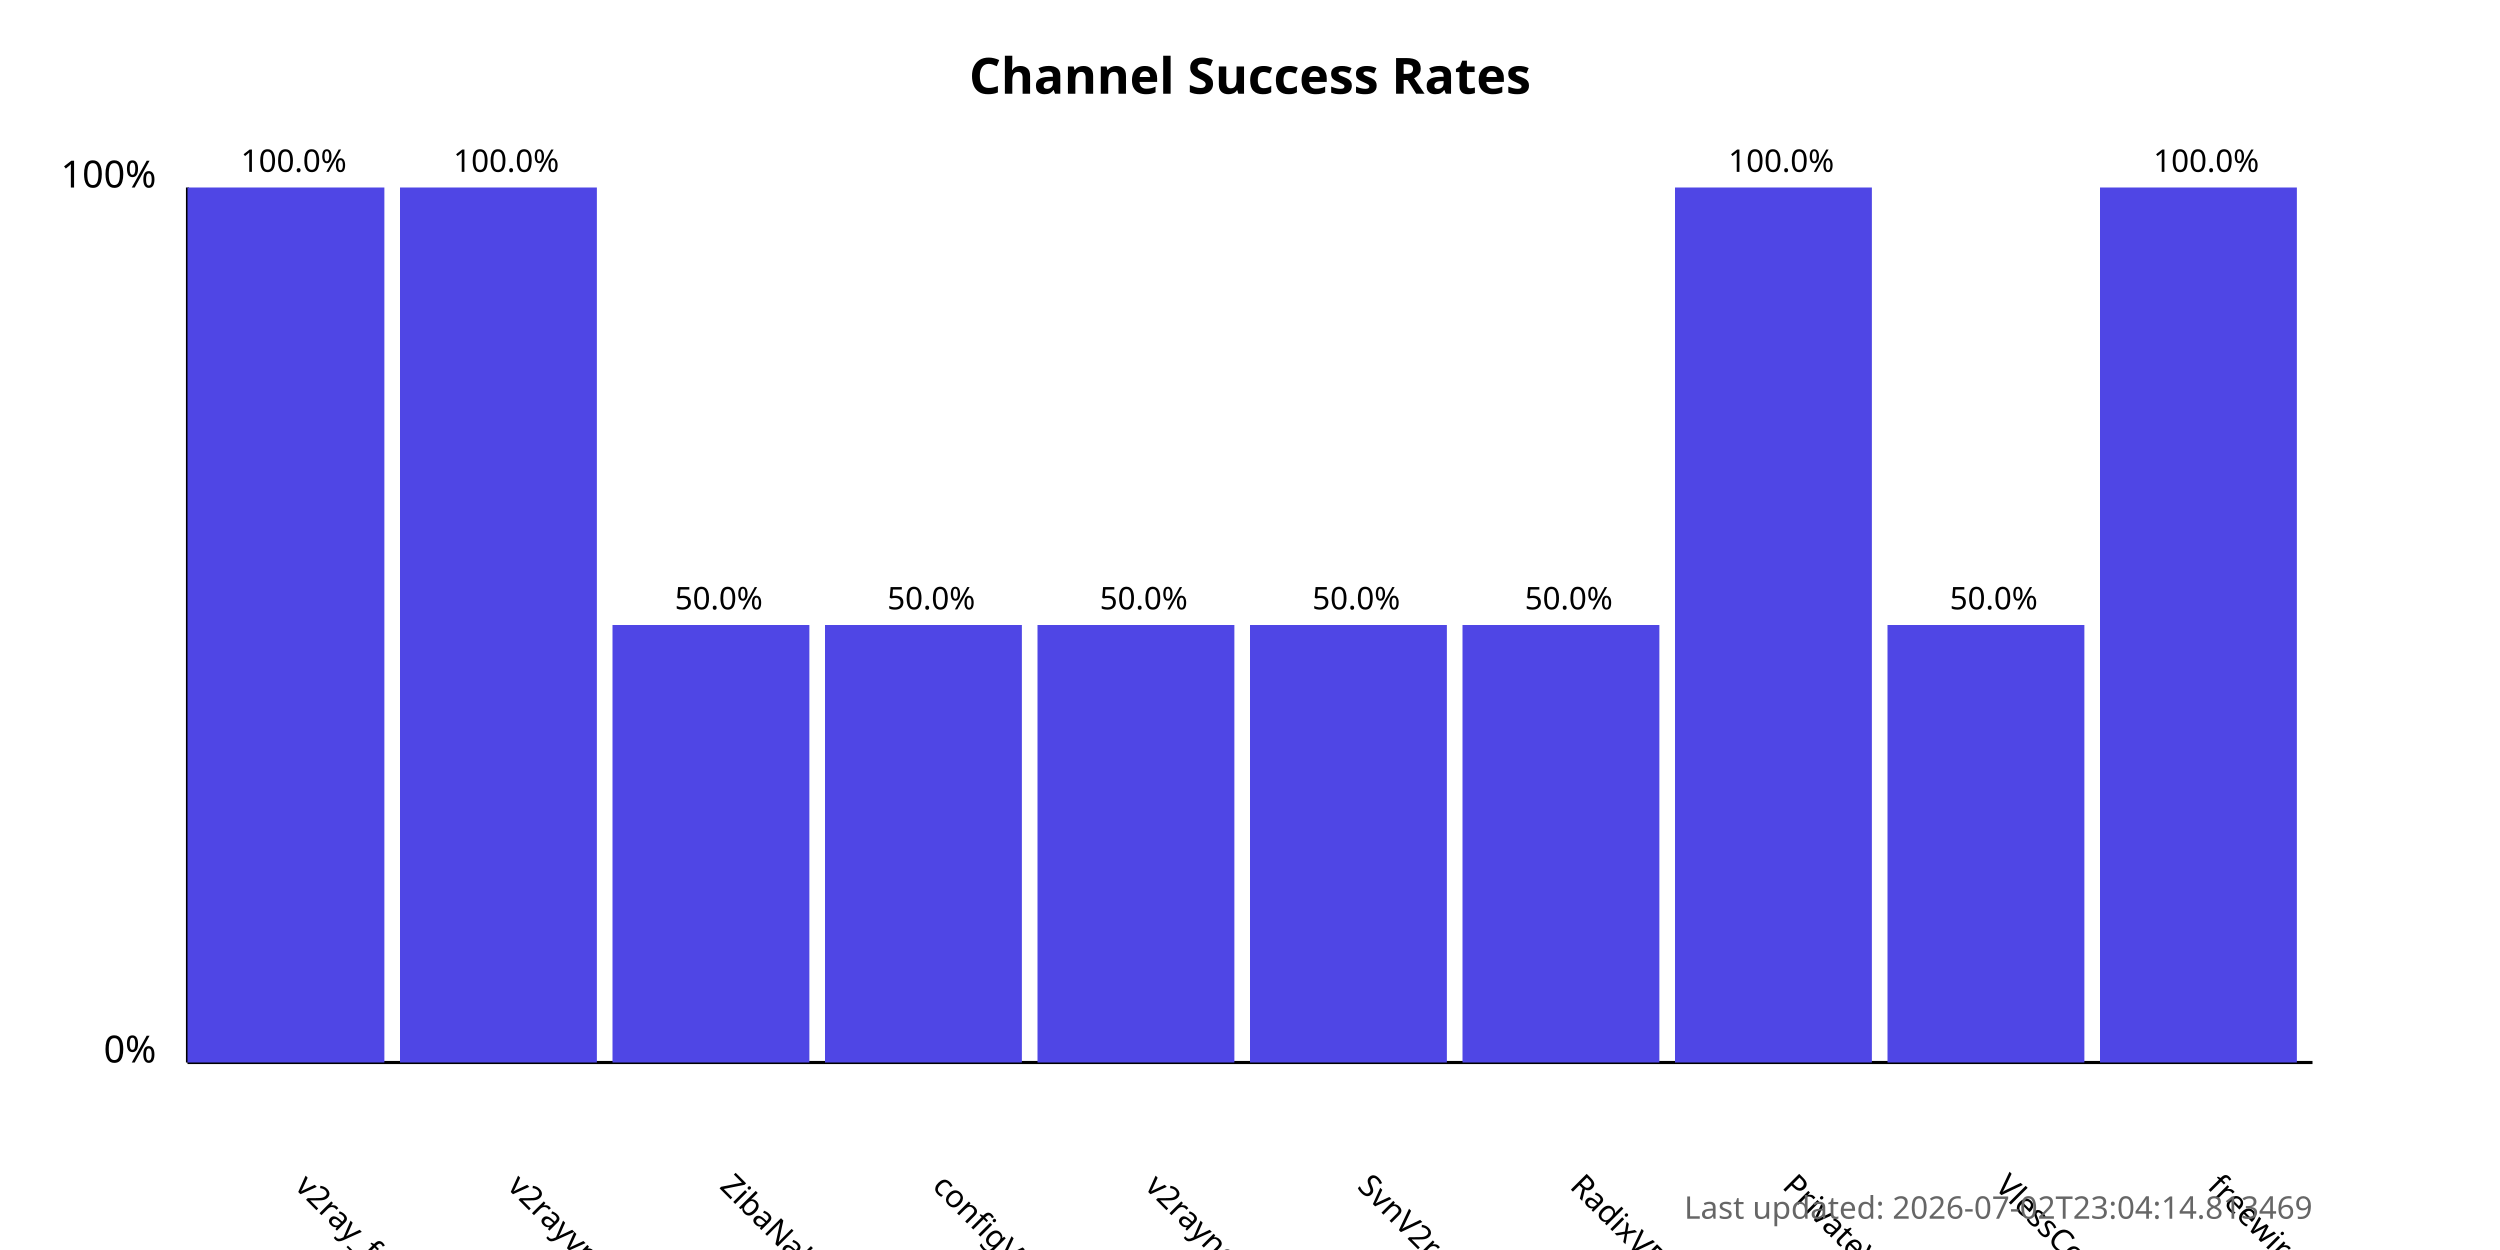
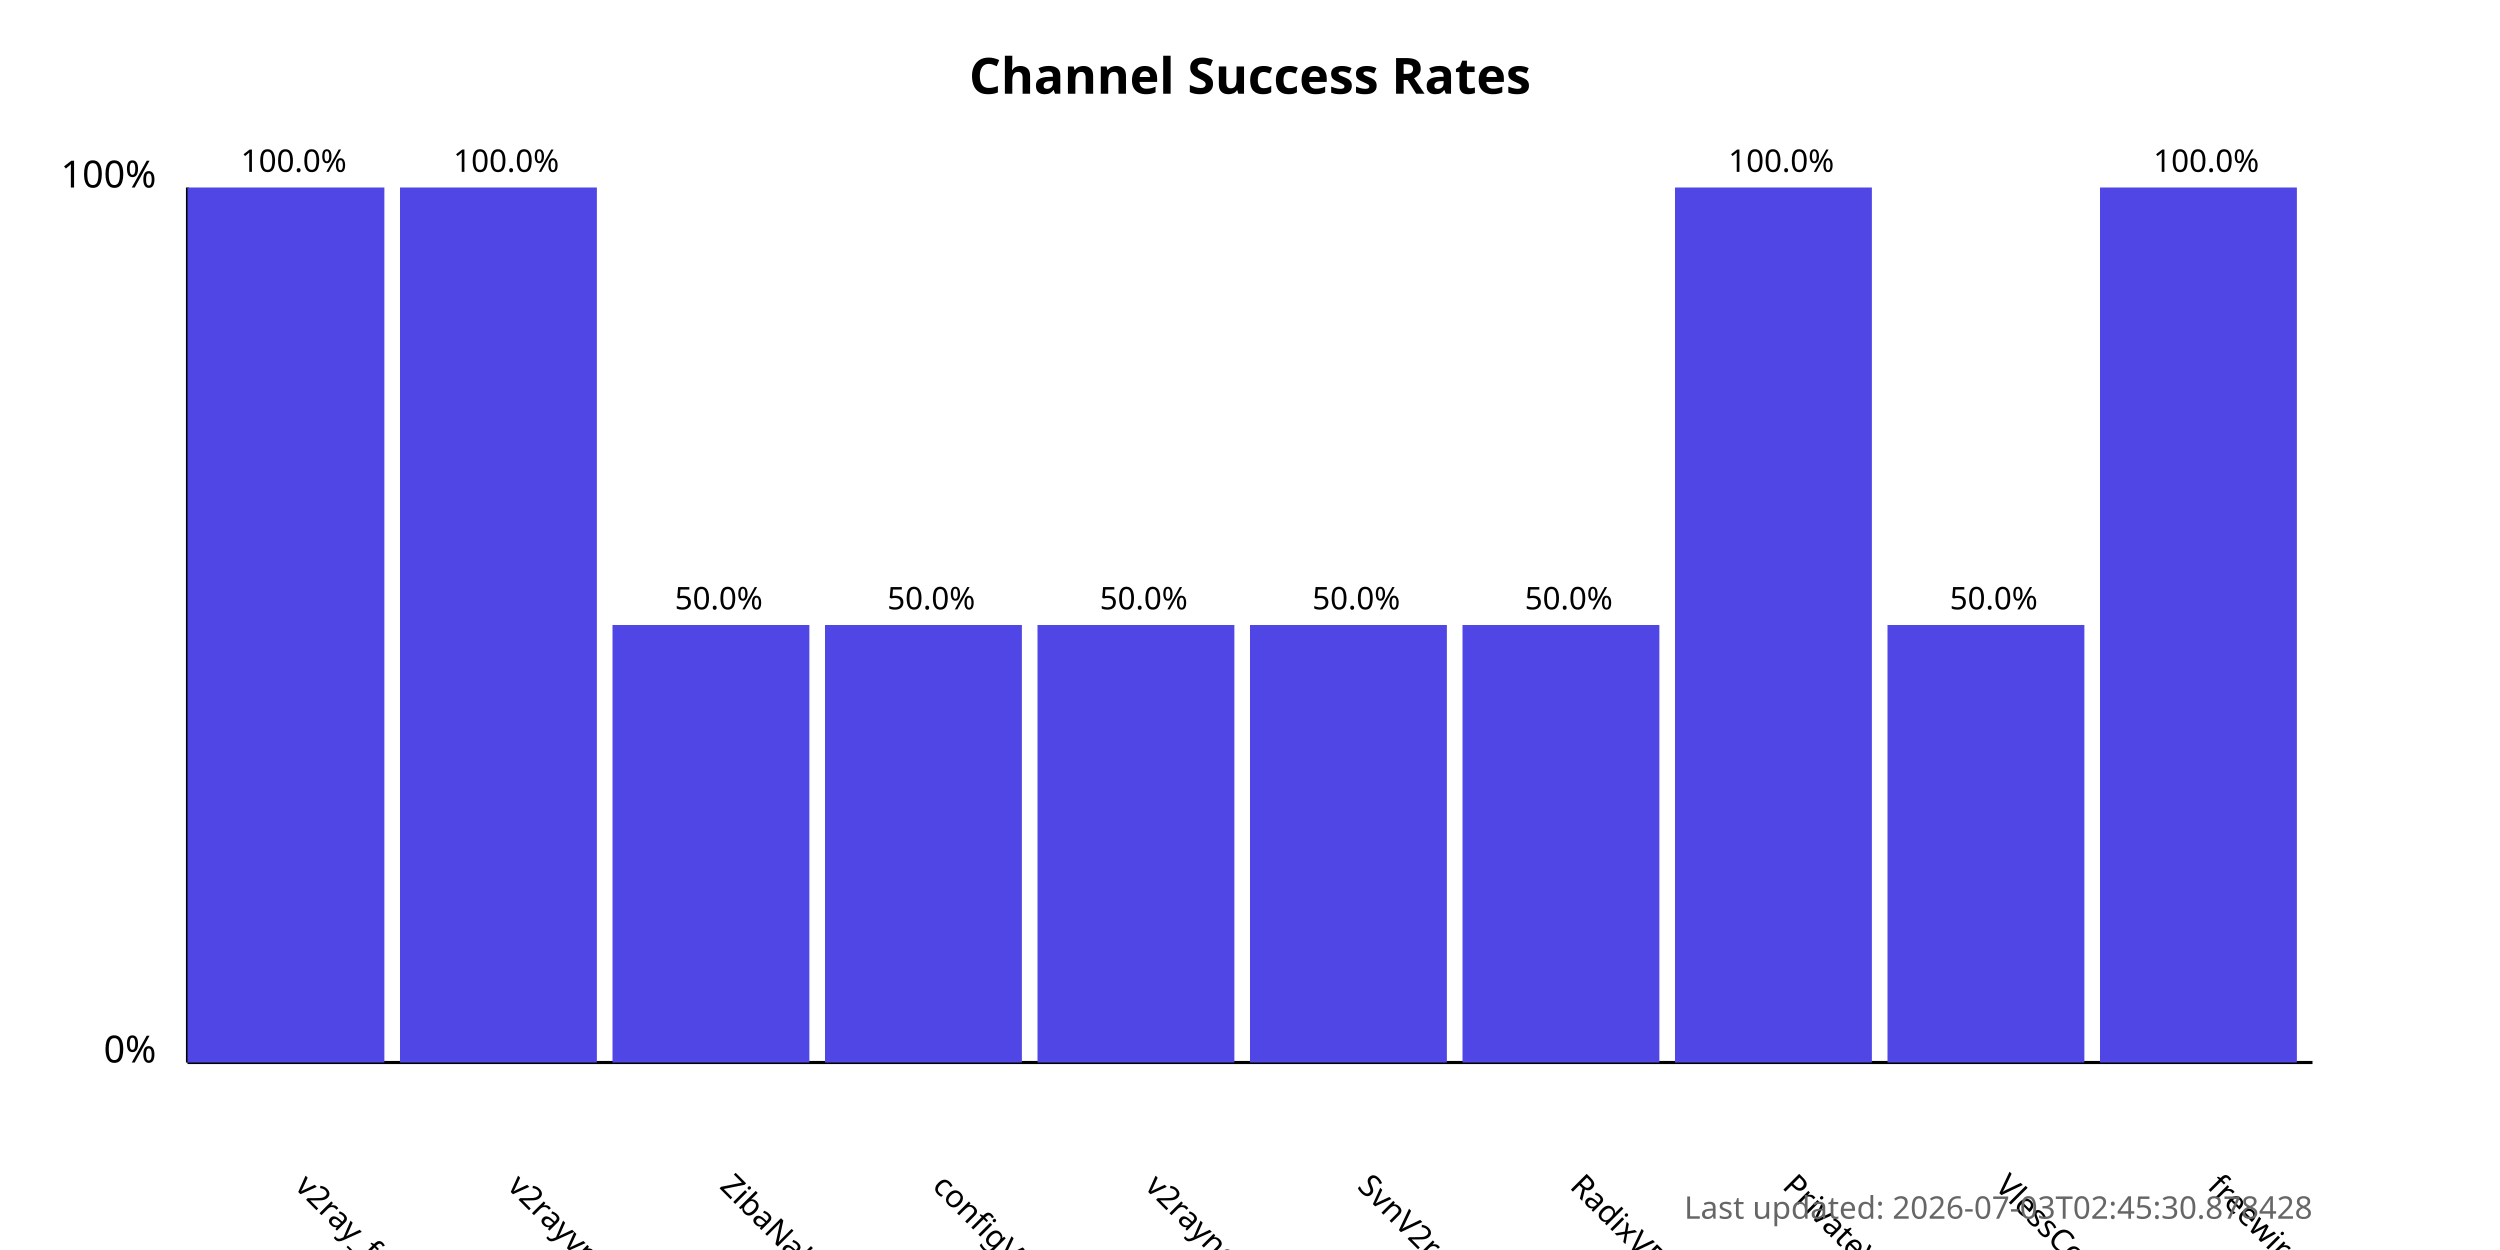
<svg xmlns="http://www.w3.org/2000/svg" width="800" height="400">
  <style>
            .chart-title { font: bold 16px sans-serif; }
            .axis-label { font: 12px sans-serif; }
            .tick-label { font: 10px sans-serif; }
            .bar { fill: #4f46e5; }
            .bar:hover { fill: #6366f1; }
            .timestamp { font: 10px sans-serif; fill: #666; }
        </style>
  <text x="400.0" y="30" text-anchor="middle" class="chart-title">
            Channel Success Rates
        </text>
  <line x1="60" y1="340" x2="60" y2="60" stroke="black" stroke-width="1" />
  <line x1="60" y1="340" x2="740" y2="340" stroke="black" stroke-width="1" />
  <text x="50" y="340" text-anchor="end" class="axis-label">0%</text>
  <text x="50" y="60" text-anchor="end" class="axis-label">100%</text>
  <g>
    <rect x="60" y="60.0" width="63.0" height="280.0" class="bar" />
    <text x="94.0" y="380" transform="rotate(45, 94.0, 380)" text-anchor="start" class="tick-label">
                v2ray_free_conf
            </text>
    <text x="94.0" y="55.0" text-anchor="middle" class="tick-label">
                100.0%
            </text>
  </g>
  <g>
    <rect x="128.0" y="60.0" width="63.0" height="280.0" class="bar" />
    <text x="162.0" y="380" transform="rotate(45, 162.0, 380)" text-anchor="start" class="tick-label">
                v2rayvpno
            </text>
    <text x="162.0" y="55.0" text-anchor="middle" class="tick-label">
                100.0%
            </text>
  </g>
  <g>
    <rect x="196.0" y="200.0" width="63.0" height="140.0" class="bar" />
    <text x="230.0" y="380" transform="rotate(45, 230.0, 380)" text-anchor="start" class="tick-label">
                ZibaNabz
            </text>
    <text x="230.0" y="195.0" text-anchor="middle" class="tick-label">
                50.0%
            </text>
  </g>
  <g>
    <rect x="264.0" y="200.0" width="63.0" height="140.0" class="bar" />
    <text x="298.0" y="380" transform="rotate(45, 298.0, 380)" text-anchor="start" class="tick-label">
                configV2rayForFree
            </text>
    <text x="298.0" y="195.0" text-anchor="middle" class="tick-label">
                50.0%
            </text>
  </g>
  <g>
    <rect x="332.0" y="200.0" width="63.0" height="140.0" class="bar" />
    <text x="366.0" y="380" transform="rotate(45, 366.0, 380)" text-anchor="start" class="tick-label">
                v2rayngvpn
            </text>
    <text x="366.0" y="195.0" text-anchor="middle" class="tick-label">
                50.0%
            </text>
  </g>
  <g>
    <rect x="400.0" y="200.0" width="63.0" height="140.0" class="bar" />
    <text x="434.0" y="380" transform="rotate(45, 434.0, 380)" text-anchor="start" class="tick-label">
                SvnV2ray
            </text>
    <text x="434.0" y="195.0" text-anchor="middle" class="tick-label">
                50.0%
            </text>
  </g>
  <g>
    <rect x="468.0" y="200.0" width="63.0" height="140.0" class="bar" />
    <text x="502.0" y="380" transform="rotate(45, 502.0, 380)" text-anchor="start" class="tick-label">
                RadixVPN
            </text>
    <text x="502.0" y="195.0" text-anchor="middle" class="tick-label">
                50.0%
            </text>
  </g>
  <g>
    <rect x="536.0" y="60.0" width="63.0" height="280.0" class="bar" />
    <text x="570.0" y="380" transform="rotate(45, 570.0, 380)" text-anchor="start" class="tick-label">
                PrivateVPNs
            </text>
    <text x="570.0" y="55.0" text-anchor="middle" class="tick-label">
                100.0%
            </text>
  </g>
  <g>
    <rect x="604.0" y="200.0" width="63.0" height="140.0" class="bar" />
    <text x="638.0" y="380" transform="rotate(45, 638.0, 380)" text-anchor="start" class="tick-label">
                VlessConfig
            </text>
    <text x="638.0" y="195.0" text-anchor="middle" class="tick-label">
                50.0%
            </text>
  </g>
  <g>
    <rect x="672.0" y="60.0" width="63.0" height="280.0" class="bar" />
    <text x="706.0" y="380" transform="rotate(45, 706.0, 380)" text-anchor="start" class="tick-label">
                freewireguard
            </text>
    <text x="706.0" y="55.0" text-anchor="middle" class="tick-label">
                100.0%
            </text>
  </g>
  <text x="740" y="390" text-anchor="end" class="timestamp">
-             Last updated: 2026-07-02T23:04:14.813469
+             Last updated: 2026-07-03T02:45:30.878428
        </text>
</svg>
